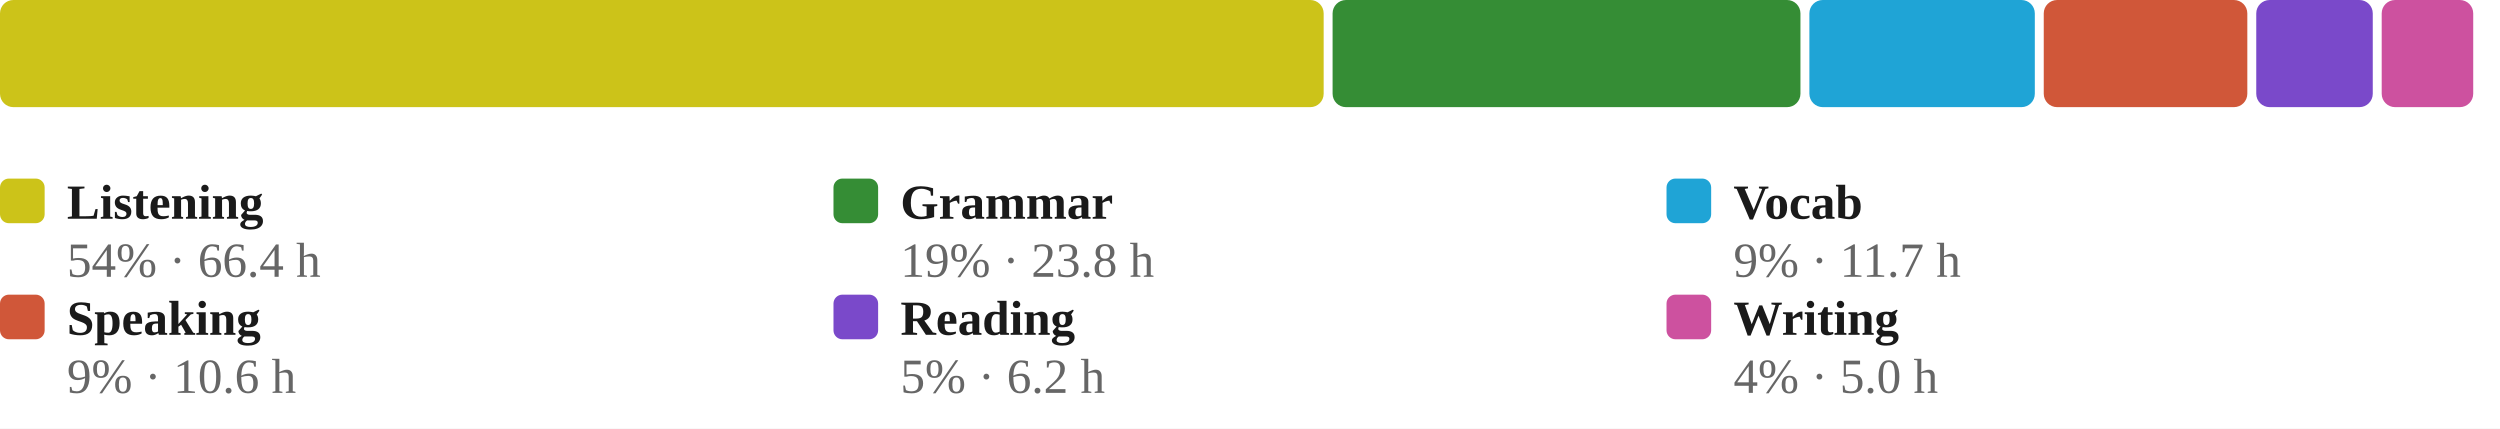
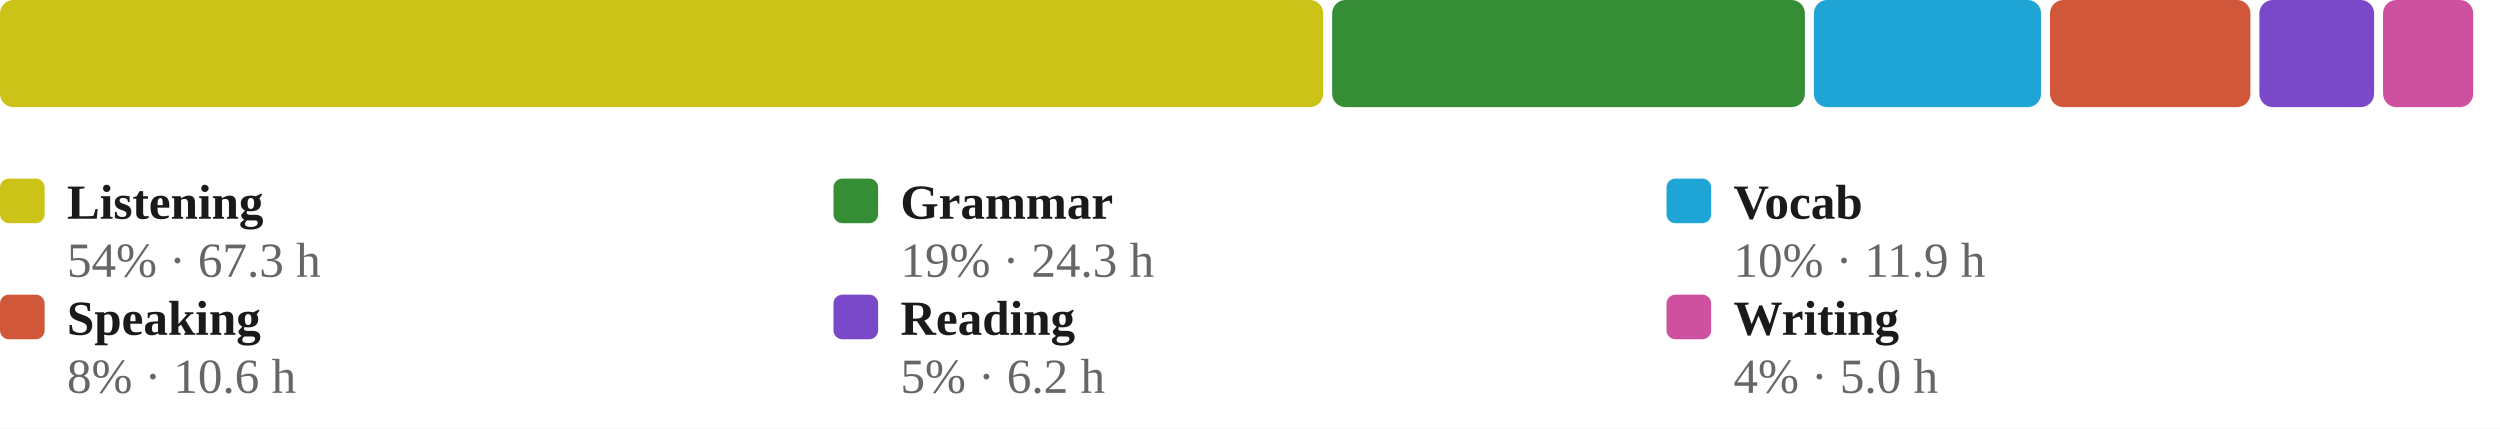
<svg xmlns="http://www.w3.org/2000/svg" viewBox="0 0 560 96" width="100%" role="img" aria-label="Share of estimated study time across all six skills, largest first">
  <style>
/* per-skill colour switch: set via a sk-* class on a wrapping element, read
   by the mark rules below (falls back to the neutral accent on aggregate
   charts that aren't scoped to one skill, e.g. the calendar or day-of-week) */
.sk-listening{--pc:#ccc319}
.sk-grammar{--pc:#358d35}
.sk-vocab{--pc:#1fa4d6}
.sk-reading{--pc:#7a49ca}
.sk-writing{--pc:#cd519f}
.sk-speaking{--pc:#d05739}
.p-title{fill:#1a1a1a;font-size:12px;font-weight:700}
.p-sub{fill:#666666;font-size:10px}
.p-unit{fill:#666666;font-size:10px}
.p-axis{fill:#666666;font-size:9.5px}
.p-grid{stroke:#e3e3e3;stroke-width:1;stroke-dasharray:2,3}
.p-base{stroke:#e3e3e3;stroke-width:1}
.p-tick{stroke:#e3e3e3;stroke-width:1}
.p-xlab{fill:#666666;font-size:9px;text-anchor:middle}
.p-line{fill:none;stroke:var(--pc,#3a6fd0);stroke-width:2;stroke-linejoin:round;stroke-linecap:round}
.p-area{fill:var(--pc,#3a6fd0);opacity:.12}
.p-end{fill:var(--pc,#3a6fd0);stroke:#ffffff;stroke-width:2}
.p-endlab{fill:#43454a;font-size:10px;text-anchor:end;font-weight:700}
.b-bar{fill:var(--pc,#3a6fd0)}
.b-bar:hover{fill:#29508f;opacity:.9}
.d-lab{fill:#666666;font-size:10px;text-anchor:middle}
.d-val{fill:#43454a;font-size:10px;text-anchor:middle;font-weight:700}
/* heatmap */
.hm-mon{fill:#666666;font-size:10px}
.hm-dow{fill:#666666;font-size:9px;text-anchor:end}
rect:hover{opacity:.82}
/* horizontal bars */
.h-cat{fill:#1a1a1a;font-size:12px;text-anchor:end;dominant-baseline:middle}
.h-track{fill:#e3e3e3;opacity:.5}
.h-fill{fill:var(--pc,#3a6fd0)}
.h-val{fill:#43454a;font-size:11px;font-weight:700;dominant-baseline:middle}
.ts-lab{fill:#1a1a1a;font-size:11px;font-weight:700}
.ts-val{fill:#666666;font-size:11px}
</style>
  <rect x="0" y="0" width="100%" height="100%" fill="#ffffff" />
-   <rect x="0.0" y="0" width="296.5" height="24" rx="3" fill="#ccc319" />
-   <rect x="298.5" y="0" width="104.8" height="24" rx="3" fill="#358d35" />
-   <rect x="405.3" y="0" width="50.5" height="24" rx="3" fill="#1fa4d6" />
-   <rect x="457.8" y="0" width="45.6" height="24" rx="3" fill="#d05739" />
-   <rect x="505.4" y="0" width="26.1" height="24" rx="3" fill="#7a49ca" />
-   <rect x="533.5" y="0" width="20.5" height="24" rx="3" fill="#cd519f" />
+   <rect x="0.0" y="0" width="296.4" height="24" rx="3" fill="#ccc319" />
+   <rect x="298.4" y="0" width="105.9" height="24" rx="3" fill="#358d35" />
+   <rect x="406.3" y="0" width="50.9" height="24" rx="3" fill="#1fa4d6" />
+   <rect x="459.2" y="0" width="44.9" height="24" rx="3" fill="#d05739" />
+   <rect x="506.1" y="0" width="25.7" height="24" rx="3" fill="#7a49ca" />
+   <rect x="533.8" y="0" width="20.2" height="24" rx="3" fill="#cd519f" />
  <rect x="0.0" y="40" width="10" height="10" rx="2" fill="#ccc319" />
  <text class="ts-lab" x="15.0" y="49">Listening</text>
-   <text class="ts-val" x="15.0" y="62">54% · 66.4 h</text>
+   <text class="ts-val" x="15.0" y="62">54% · 67.3 h</text>
  <rect x="186.7" y="40" width="10" height="10" rx="2" fill="#358d35" />
  <text class="ts-lab" x="201.7" y="49">Grammar</text>
-   <text class="ts-val" x="201.7" y="62">19% · 23.8 h</text>
+   <text class="ts-val" x="201.7" y="62">19% · 24.3 h</text>
  <rect x="373.3" y="40" width="10" height="10" rx="2" fill="#1fa4d6" />
  <text class="ts-lab" x="388.3" y="49">Vocab</text>
-   <text class="ts-val" x="388.3" y="62">9% · 11.7 h</text>
+   <text class="ts-val" x="388.3" y="62">10% · 11.9 h</text>
  <rect x="0.0" y="66" width="10" height="10" rx="2" fill="#d05739" />
  <text class="ts-lab" x="15.0" y="75">Speaking</text>
-   <text class="ts-val" x="15.0" y="88">9% · 10.6 h</text>
+   <text class="ts-val" x="15.0" y="88">8% · 10.6 h</text>
  <rect x="186.7" y="66" width="10" height="10" rx="2" fill="#7a49ca" />
  <text class="ts-lab" x="201.7" y="75">Reading</text>
  <text class="ts-val" x="201.7" y="88">5% · 6.2 h</text>
  <rect x="373.3" y="66" width="10" height="10" rx="2" fill="#cd519f" />
  <text class="ts-lab" x="388.3" y="75">Writing</text>
  <text class="ts-val" x="388.3" y="88">4% · 5.0 h</text>
</svg>
